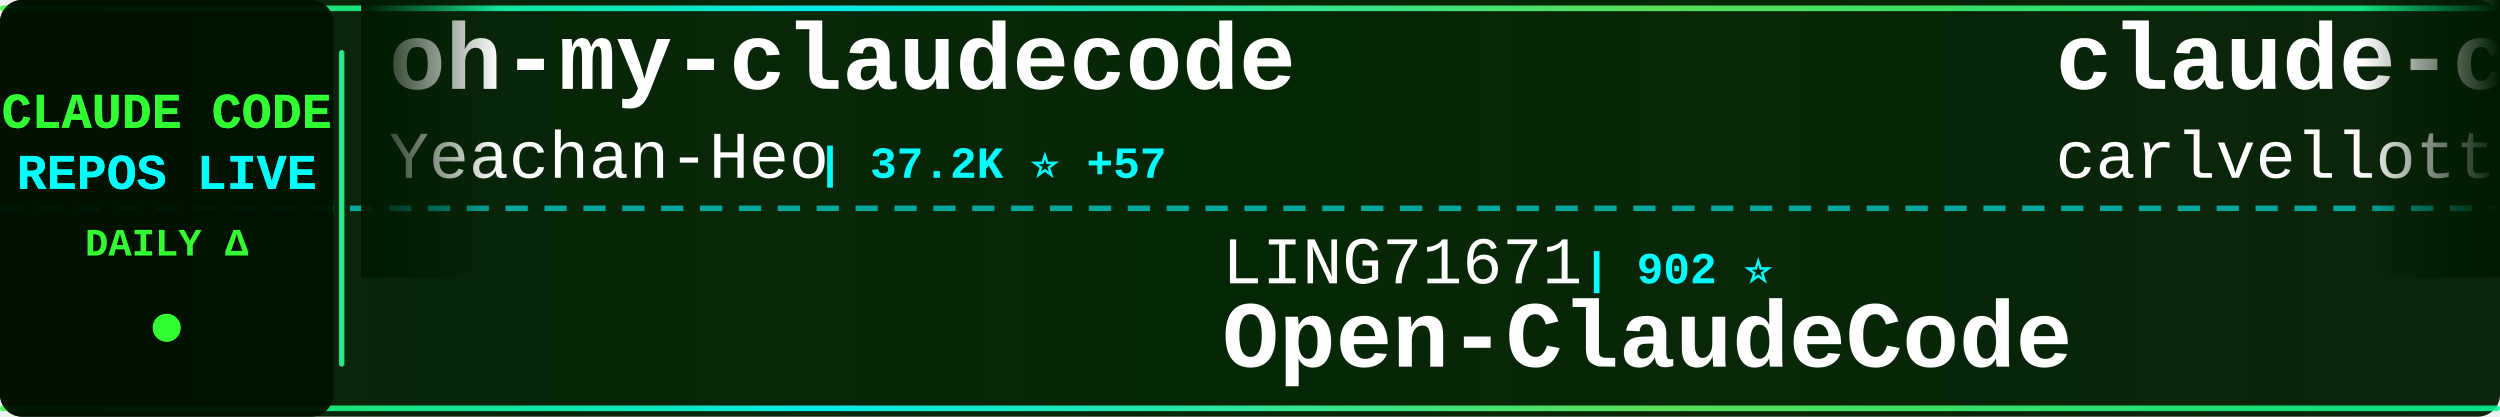
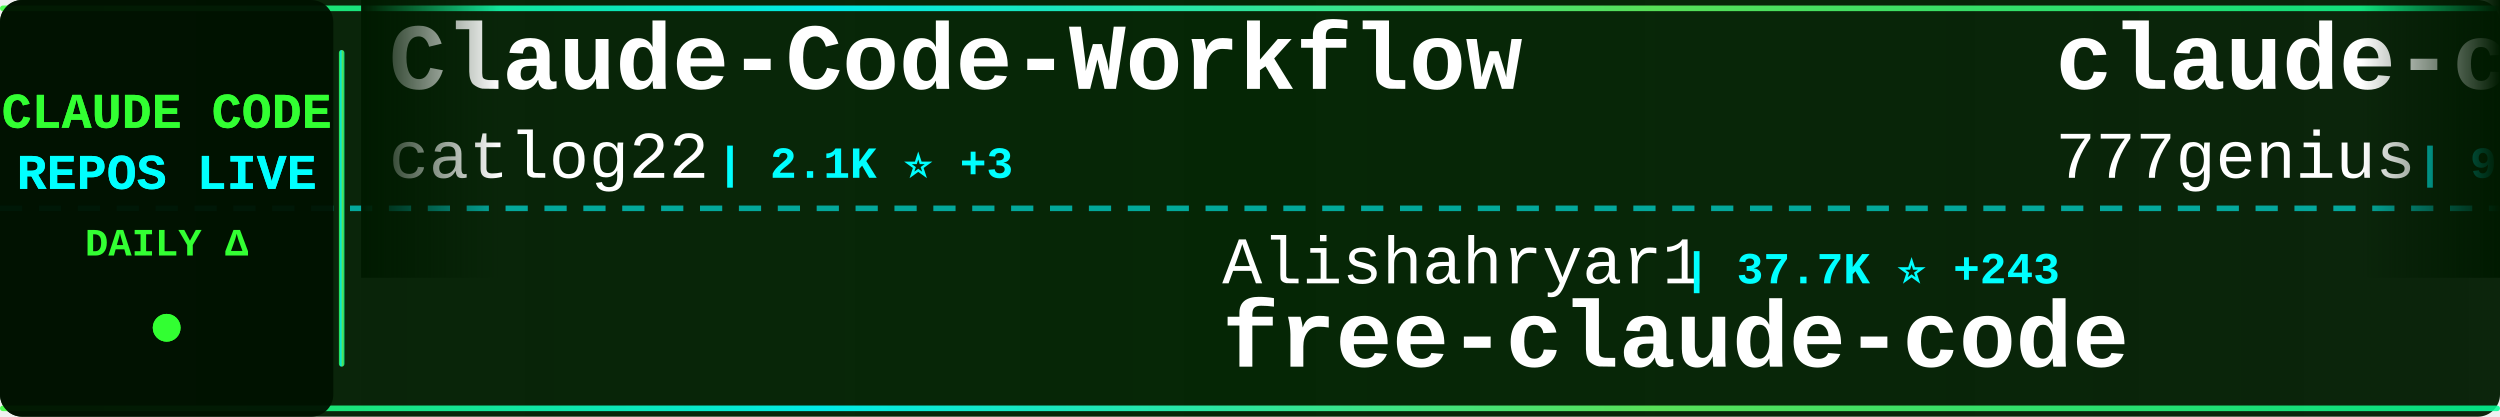
<svg xmlns="http://www.w3.org/2000/svg" width="900" height="150">
  <defs>
    <linearGradient id="tickerBg" x1="0%" y1="0%" x2="100%" y2="0%">
      <stop offset="0%" style="stop-color:#001a00;stop-opacity:0.95" />
      <stop offset="50%" style="stop-color:#002200;stop-opacity:0.98" />
      <stop offset="100%" style="stop-color:#001a00;stop-opacity:0.95" />
    </linearGradient>
    <linearGradient id="borderGrad" x1="0%" y1="0%" x2="100%" y2="0%">
      <stop offset="0%" style="stop-color:#33ff33;stop-opacity:0.85">
        <animate attributeName="stop-opacity" values="0.85;1;0.85" dur="2s" repeatCount="indefinite" />
      </stop>
      <stop offset="33%" style="stop-color:#00ffff;stop-opacity:0.9">
        <animate attributeName="stop-opacity" values="0.9;1;0.9" dur="2.2s" repeatCount="indefinite" />
      </stop>
      <stop offset="66%" style="stop-color:#66ff66;stop-opacity:0.85">
        <animate attributeName="stop-opacity" values="0.85;1;0.85" dur="1.8s" repeatCount="indefinite" />
      </stop>
      <stop offset="100%" style="stop-color:#00ff99;stop-opacity:0.85">
        <animate attributeName="stop-opacity" values="0.85;1;0.85" dur="2s" repeatCount="indefinite" />
      </stop>
    </linearGradient>
    <filter id="textGlow">
      <feGaussianBlur stdDeviation="0.1" result="coloredBlur" />
      <feMerge>
        <feMergeNode in="coloredBlur" />
        <feMergeNode in="SourceGraphic" />
      </feMerge>
    </filter>
    <filter id="metricGlow">
      <feGaussianBlur stdDeviation="0.2" result="coloredBlur" />
      <feMerge>
        <feMergeNode in="coloredBlur" />
        <feMergeNode in="SourceGraphic" />
      </feMerge>
    </filter>
    <linearGradient id="leftFade" x1="0%" y1="0%" x2="100%" y2="0%">
      <stop offset="0%" style="stop-color:#001a00;stop-opacity:1" />
      <stop offset="100%" style="stop-color:#001a00;stop-opacity:0" />
    </linearGradient>
    <linearGradient id="rightFade" x1="0%" y1="0%" x2="100%" y2="0%">
      <stop offset="0%" style="stop-color:#001a00;stop-opacity:0" />
      <stop offset="100%" style="stop-color:#001a00;stop-opacity:1" />
    </linearGradient>
  </defs>
  <rect width="900" height="150" fill="url(#tickerBg)" rx="8" />
  <rect x="0" y="2" width="900" height="2" fill="url(#borderGrad)" rx="1" />
  <rect x="0" y="146" width="900" height="2" fill="url(#borderGrad)" rx="1" />
  <line x1="0" y1="75" x2="900" y2="75" stroke="#00ffff" stroke-width="2" stroke-dasharray="8 6" opacity="0.6" />
  <rect x="0" y="0" width="120" height="150" fill="#001100" opacity="0.95" rx="8" />
  <text x="60" y="46" font-family="'Courier New', monospace" font-size="18" font-weight="bold" fill="#33ff33" text-anchor="middle" filter="url(#textGlow)">
    CLAUDE CODE
  </text>
  <text x="60" y="68" font-family="'Courier New', monospace" font-size="18" font-weight="bold" fill="#00ffff" text-anchor="middle" filter="url(#textGlow)">
    REPOS LIVE
  </text>
  <text x="60" y="92" font-family="'Courier New', monospace" font-size="14" font-weight="bold" fill="#33ff33" text-anchor="middle">
    DAILY Δ
  </text>
  <circle cx="60" cy="118" r="5" fill="#33ff33" filter="url(#metricGlow)">
    <animate attributeName="r" values="4;6;4" dur="1.5s" repeatCount="indefinite" />
    <animate attributeName="opacity" values="0.6;1;0.6" dur="1.5s" repeatCount="indefinite" />
  </circle>
  <rect x="122" y="18" width="2" height="114" fill="url(#borderGrad)" rx="1" />
  <clipPath id="tickerClip">
    <rect x="130" y="0" width="770" height="150" />
  </clipPath>
  <g clip-path="url(#tickerClip)">
    <g id="tickerItems">
      <animateTransform attributeName="transform" attributeType="XML" type="translate" from="0 0" to="-3000 0" dur="54s" repeatCount="indefinite" />
      <g transform="translate(0, 0)">
-         <text x="140" y="32" font-family="'Courier New', monospace" font-size="34" font-weight="bold" fill="#ffffff">oh-my-claudecode</text>
-         <text x="140" y="64" font-family="'Courier New', monospace" font-size="24" font-weight="normal" fill="#ffffff" opacity="1.0">Yeachan-Heo</text>
-         <text x="294" y="64" font-family="'Courier New', monospace" font-size="16" font-weight="bold" fill="#00ffff"> | 37.2K ⭐ +57</text>
+         <text x="140" y="32" font-family="'Courier New', monospace" font-size="34" font-weight="bold" fill="#ffffff">Claude-Code-Workflow</text>
+         <text x="140" y="64" font-family="'Courier New', monospace" font-size="24" font-weight="normal" fill="#ffffff" opacity="1.0">catlog22</text>
+         <text x="258" y="64" font-family="'Courier New', monospace" font-size="16" font-weight="bold" fill="#00ffff"> | 2.1K ⭐ +3</text>
      </g>
      <g transform="translate(300, 0)">
-         <text x="140" y="102" font-family="'Courier New', monospace" font-size="24" font-weight="normal" fill="#ffffff" opacity="1.0">LING71671</text>
-         <text x="270" y="102" font-family="'Courier New', monospace" font-size="16" font-weight="bold" fill="#00ffff"> | 902 ⭐</text>
-         <text x="140" y="132" font-family="'Courier New', monospace" font-size="34" font-weight="bold" fill="#ffffff">Open-ClaudeCode</text>
+         <text x="140" y="102" font-family="'Courier New', monospace" font-size="24" font-weight="normal" fill="#ffffff" opacity="1.0">Alishahryar1</text>
+         <text x="306" y="102" font-family="'Courier New', monospace" font-size="16" font-weight="bold" fill="#00ffff"> | 37.7K ⭐ +243</text>
+         <text x="140" y="132" font-family="'Courier New', monospace" font-size="34" font-weight="bold" fill="#ffffff">free-claude-code</text>
      </g>
      <g transform="translate(600, 0)">
-         <text x="140" y="32" font-family="'Courier New', monospace" font-size="34" font-weight="bold" fill="#ffffff">claude-code-pm-course</text>
-         <text x="140" y="64" font-family="'Courier New', monospace" font-size="24" font-weight="normal" fill="#ffffff" opacity="1.0">carlvellotti</text>
-         <text x="306" y="64" font-family="'Courier New', monospace" font-size="16" font-weight="bold" fill="#00ffff"> | 2.1K ⭐ +1</text>
+         <text x="140" y="32" font-family="'Courier New', monospace" font-size="34" font-weight="bold" fill="#ffffff">claude-code-source-code</text>
+         <text x="140" y="64" font-family="'Courier New', monospace" font-size="24" font-weight="normal" fill="#ffffff" opacity="1.0">777genius</text>
+         <text x="270" y="64" font-family="'Courier New', monospace" font-size="16" font-weight="bold" fill="#00ffff"> | 916 ⭐</text>
      </g>
      <g transform="translate(900, 0)">
-         <text x="140" y="102" font-family="'Courier New', monospace" font-size="24" font-weight="normal" fill="#ffffff" opacity="1.0">Pimzino</text>
-         <text x="246" y="102" font-family="'Courier New', monospace" font-size="16" font-weight="bold" fill="#00ffff"> | 3.8K ⭐ +1</text>
-         <text x="140" y="132" font-family="'Courier New', monospace" font-size="34" font-weight="bold" fill="#ffffff">claude-code-spec-workflo...</text>
+         <text x="140" y="102" font-family="'Courier New', monospace" font-size="24" font-weight="normal" fill="#ffffff" opacity="1.0">affaan-m</text>
+         <text x="258" y="102" font-family="'Courier New', monospace" font-size="16" font-weight="bold" fill="#00ffff"> | 223.4K ⭐ +487</text>
+         <text x="140" y="132" font-family="'Courier New', monospace" font-size="34" font-weight="bold" fill="#ffffff">ECC</text>
      </g>
      <g transform="translate(1200, 0)">
-         <text x="140" y="32" font-family="'Courier New', monospace" font-size="34" font-weight="bold" fill="#ffffff">claude-code-action</text>
-         <text x="140" y="64" font-family="'Courier New', monospace" font-size="24" font-weight="normal" fill="#ffffff" opacity="1.0">anthropics</text>
-         <text x="282" y="64" font-family="'Courier New', monospace" font-size="16" font-weight="bold" fill="#00ffff"> | 8.2K ⭐ +10</text>
+         <text x="140" y="32" font-family="'Courier New', monospace" font-size="34" font-weight="bold" fill="#ffffff">Open-ClaudeCode</text>
+         <text x="140" y="64" font-family="'Courier New', monospace" font-size="24" font-weight="normal" fill="#ffffff" opacity="1.0">LING71671</text>
+         <text x="270" y="64" font-family="'Courier New', monospace" font-size="16" font-weight="bold" fill="#00ffff"> | 902 ⭐</text>
      </g>
      <g transform="translate(1500, 0)">
-         <text x="140" y="102" font-family="'Courier New', monospace" font-size="24" font-weight="normal" fill="#ffffff" opacity="1.0">JrCx7scC</text>
-         <text x="258" y="102" font-family="'Courier New', monospace" font-size="16" font-weight="bold" fill="#00ffff"> | 371 ⭐</text>
-         <text x="140" y="132" font-family="'Courier New', monospace" font-size="34" font-weight="bold" fill="#ffffff">claude-code-source</text>
+         <text x="140" y="102" font-family="'Courier New', monospace" font-size="24" font-weight="normal" fill="#ffffff" opacity="1.0">ChinaSiro</text>
+         <text x="270" y="102" font-family="'Courier New', monospace" font-size="16" font-weight="bold" fill="#00ffff"> | 9.5K ⭐ +5</text>
+         <text x="140" y="132" font-family="'Courier New', monospace" font-size="34" font-weight="bold" fill="#ffffff">claude-code-sourcemap</text>
      </g>
      <g transform="translate(1800, 0)">
-         <text x="140" y="32" font-family="'Courier New', monospace" font-size="34" font-weight="bold" fill="#ffffff">claude-code-tudou</text>
-         <text x="140" y="64" font-family="'Courier New', monospace" font-size="24" font-weight="normal" fill="#ffffff" opacity="1.0">AICoderTudou</text>
-         <text x="306" y="64" font-family="'Courier New', monospace" font-size="16" font-weight="bold" fill="#00ffff"> | 498 ⭐</text>
+         <text x="140" y="32" font-family="'Courier New', monospace" font-size="34" font-weight="bold" fill="#ffffff">Claude-Code-Game-Studios</text>
+         <text x="140" y="64" font-family="'Courier New', monospace" font-size="24" font-weight="normal" fill="#ffffff" opacity="1.0">Donchitos</text>
+         <text x="270" y="64" font-family="'Courier New', monospace" font-size="16" font-weight="bold" fill="#00ffff"> | 22.4K ⭐ +47</text>
      </g>
      <g transform="translate(2100, 0)">
-         <text x="140" y="102" font-family="'Courier New', monospace" font-size="24" font-weight="normal" fill="#ffffff" opacity="1.0">fuergaosi233</text>
-         <text x="306" y="102" font-family="'Courier New', monospace" font-size="16" font-weight="bold" fill="#00ffff"> | 2.7K ⭐ +4</text>
-         <text x="140" y="132" font-family="'Courier New', monospace" font-size="34" font-weight="bold" fill="#ffffff">claude-code-proxy</text>
+         <text x="140" y="102" font-family="'Courier New', monospace" font-size="24" font-weight="normal" fill="#ffffff" opacity="1.0">oboard</text>
+         <text x="234" y="102" font-family="'Courier New', monospace" font-size="16" font-weight="bold" fill="#00ffff"> | 3.2K ⭐ +1</text>
+         <text x="140" y="132" font-family="'Courier New', monospace" font-size="34" font-weight="bold" fill="#ffffff">claude-code-rev</text>
      </g>
      <g transform="translate(2400, 0)">
-         <text x="140" y="32" font-family="'Courier New', monospace" font-size="34" font-weight="bold" fill="#ffffff">claude-code-templates</text>
-         <text x="140" y="64" font-family="'Courier New', monospace" font-size="24" font-weight="normal" fill="#ffffff" opacity="1.0">davila7</text>
-         <text x="246" y="64" font-family="'Courier New', monospace" font-size="16" font-weight="bold" fill="#00ffff"> | 28.4K ⭐ +18</text>
+         <text x="140" y="32" font-family="'Courier New', monospace" font-size="34" font-weight="bold" fill="#ffffff">how-claude-code-works</text>
+         <text x="140" y="64" font-family="'Courier New', monospace" font-size="24" font-weight="normal" fill="#ffffff" opacity="1.0">Windy3f3f3f3f</text>
+         <text x="318" y="64" font-family="'Courier New', monospace" font-size="16" font-weight="bold" fill="#00ffff"> | 2.8K ⭐ +2</text>
      </g>
      <g transform="translate(2700, 0)">
-         <text x="140" y="102" font-family="'Courier New', monospace" font-size="24" font-weight="normal" fill="#ffffff" opacity="1.0">liuup</text>
-         <text x="222" y="102" font-family="'Courier New', monospace" font-size="16" font-weight="bold" fill="#00ffff"> | 3.4K ⭐ +21</text>
-         <text x="140" y="132" font-family="'Courier New', monospace" font-size="34" font-weight="bold" fill="#ffffff">claude-code-analysis</text>
+         <text x="140" y="102" font-family="'Courier New', monospace" font-size="24" font-weight="normal" fill="#ffffff" opacity="1.0">lst97</text>
+         <text x="222" y="102" font-family="'Courier New', monospace" font-size="16" font-weight="bold" fill="#00ffff"> | 1.6K ⭐</text>
+         <text x="140" y="132" font-family="'Courier New', monospace" font-size="34" font-weight="bold" fill="#ffffff">claude-code-sub-agents</text>
      </g>
      <g transform="translate(3000, 0)">
-         <text x="140" y="32" font-family="'Courier New', monospace" font-size="34" font-weight="bold" fill="#ffffff">oh-my-claudecode</text>
-         <text x="140" y="64" font-family="'Courier New', monospace" font-size="24" font-weight="normal" fill="#ffffff" opacity="1.0">Yeachan-Heo</text>
-         <text x="294" y="64" font-family="'Courier New', monospace" font-size="16" font-weight="bold" fill="#00ffff"> | 37.2K ⭐ +57</text>
+         <text x="140" y="32" font-family="'Courier New', monospace" font-size="34" font-weight="bold" fill="#ffffff">Claude-Code-Workflow</text>
+         <text x="140" y="64" font-family="'Courier New', monospace" font-size="24" font-weight="normal" fill="#ffffff" opacity="1.0">catlog22</text>
+         <text x="258" y="64" font-family="'Courier New', monospace" font-size="16" font-weight="bold" fill="#00ffff"> | 2.1K ⭐ +3</text>
      </g>
      <g transform="translate(3300, 0)">
-         <text x="140" y="102" font-family="'Courier New', monospace" font-size="24" font-weight="normal" fill="#ffffff" opacity="1.0">LING71671</text>
-         <text x="270" y="102" font-family="'Courier New', monospace" font-size="16" font-weight="bold" fill="#00ffff"> | 902 ⭐</text>
-         <text x="140" y="132" font-family="'Courier New', monospace" font-size="34" font-weight="bold" fill="#ffffff">Open-ClaudeCode</text>
+         <text x="140" y="102" font-family="'Courier New', monospace" font-size="24" font-weight="normal" fill="#ffffff" opacity="1.0">Alishahryar1</text>
+         <text x="306" y="102" font-family="'Courier New', monospace" font-size="16" font-weight="bold" fill="#00ffff"> | 37.7K ⭐ +243</text>
+         <text x="140" y="132" font-family="'Courier New', monospace" font-size="34" font-weight="bold" fill="#ffffff">free-claude-code</text>
      </g>
      <g transform="translate(3600, 0)">
-         <text x="140" y="32" font-family="'Courier New', monospace" font-size="34" font-weight="bold" fill="#ffffff">claude-code-pm-course</text>
-         <text x="140" y="64" font-family="'Courier New', monospace" font-size="24" font-weight="normal" fill="#ffffff" opacity="1.0">carlvellotti</text>
-         <text x="306" y="64" font-family="'Courier New', monospace" font-size="16" font-weight="bold" fill="#00ffff"> | 2.1K ⭐ +1</text>
+         <text x="140" y="32" font-family="'Courier New', monospace" font-size="34" font-weight="bold" fill="#ffffff">claude-code-source-code</text>
+         <text x="140" y="64" font-family="'Courier New', monospace" font-size="24" font-weight="normal" fill="#ffffff" opacity="1.0">777genius</text>
+         <text x="270" y="64" font-family="'Courier New', monospace" font-size="16" font-weight="bold" fill="#00ffff"> | 916 ⭐</text>
      </g>
      <g transform="translate(3900, 0)">
-         <text x="140" y="102" font-family="'Courier New', monospace" font-size="24" font-weight="normal" fill="#ffffff" opacity="1.0">Pimzino</text>
-         <text x="246" y="102" font-family="'Courier New', monospace" font-size="16" font-weight="bold" fill="#00ffff"> | 3.8K ⭐ +1</text>
-         <text x="140" y="132" font-family="'Courier New', monospace" font-size="34" font-weight="bold" fill="#ffffff">claude-code-spec-workflo...</text>
+         <text x="140" y="102" font-family="'Courier New', monospace" font-size="24" font-weight="normal" fill="#ffffff" opacity="1.0">affaan-m</text>
+         <text x="258" y="102" font-family="'Courier New', monospace" font-size="16" font-weight="bold" fill="#00ffff"> | 223.4K ⭐ +487</text>
+         <text x="140" y="132" font-family="'Courier New', monospace" font-size="34" font-weight="bold" fill="#ffffff">ECC</text>
      </g>
    </g>
  </g>
  <rect x="130" y="0" width="50" height="100" fill="url(#leftFade)" />
  <rect x="850" y="0" width="50" height="100" fill="url(#rightFade)" />
</svg>
